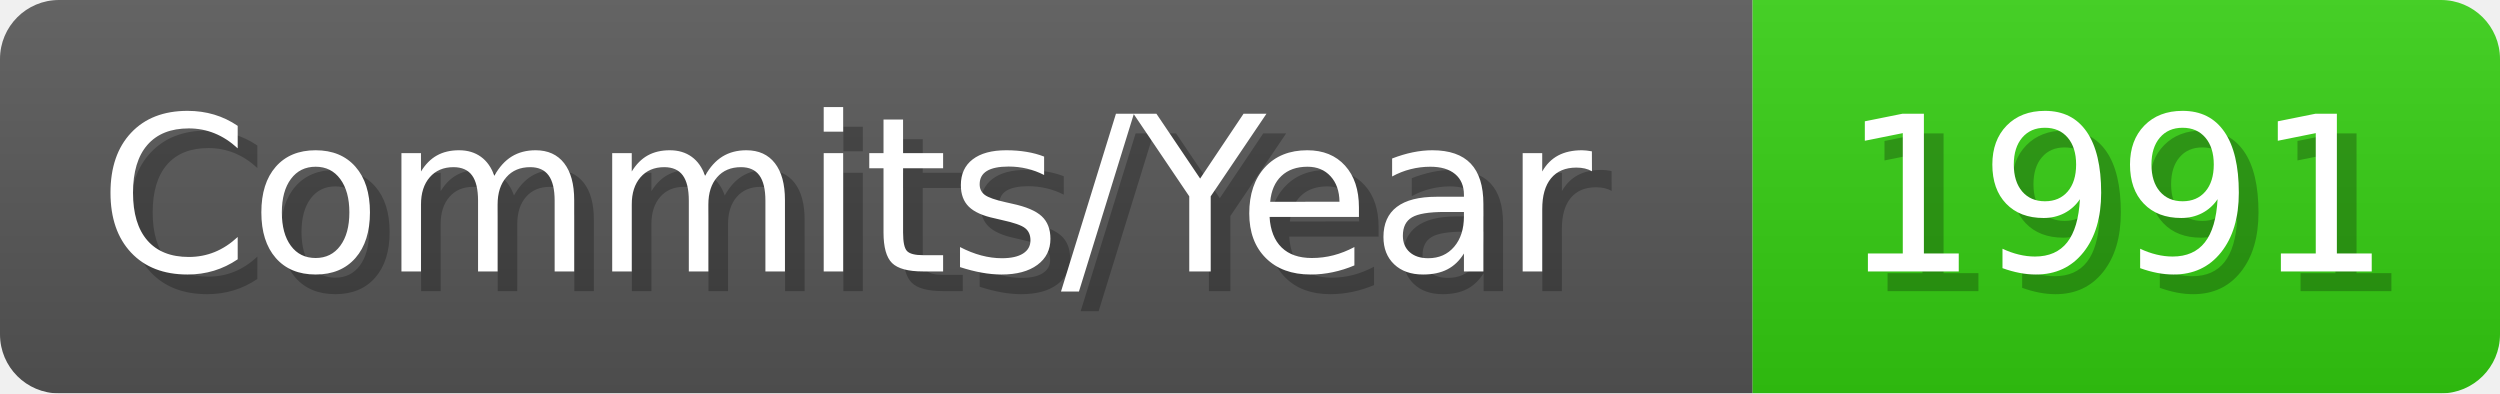
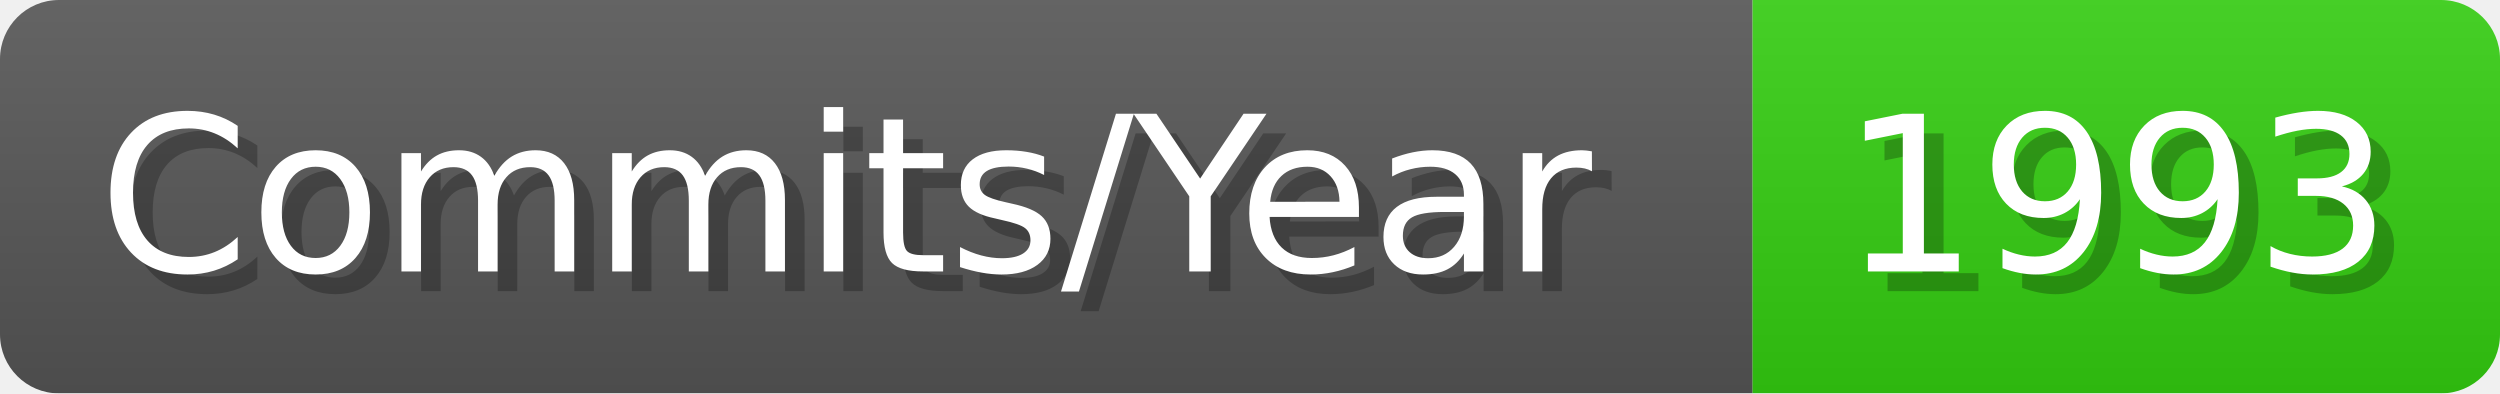
- <svg xmlns="http://www.w3.org/2000/svg" width="127.1" height="20" viewBox="0 0 1271 200" role="img" aria-label="Commits/Year: 1991">
+ <svg xmlns="http://www.w3.org/2000/svg" width="127.1" height="20" viewBox="0 0 1271 200" role="img" aria-label="Commits/Year: 1993">
  <linearGradient id="aUPdi" x2="0" y2="100%">
    <stop offset="0" stop-opacity=".1" stop-color="#EEE" />
    <stop offset="1" stop-opacity=".1" />
  </linearGradient>
  <mask id="WfAiQ">
    <rect width="1271" height="200" rx="30" fill="#FFF" />
  </mask>
  <g mask="url(#WfAiQ)">
    <rect width="891" height="200" fill="#555" />
    <rect width="380" height="200" fill="#3C1" x="891" />
    <rect width="1271" height="200" fill="url(#aUPdi)" />
  </g>
  <g aria-hidden="true" fill="#fff" text-anchor="start" font-family="Verdana,DejaVu Sans,sans-serif" font-size="110">
    <text x="60" y="148" textLength="791" fill="#000" opacity="0.25">Commits/Year</text>
    <text x="50" y="138" textLength="791">Commits/Year</text>
-     <text x="946" y="148" textLength="280" fill="#000" opacity="0.25">1991</text>
-     <text x="936" y="138" textLength="280">1991</text>
+     <text x="946" y="148" textLength="280" fill="#000" opacity="0.25">1993</text>
+     <text x="936" y="138" textLength="280">1993</text>
  </g>
</svg>
